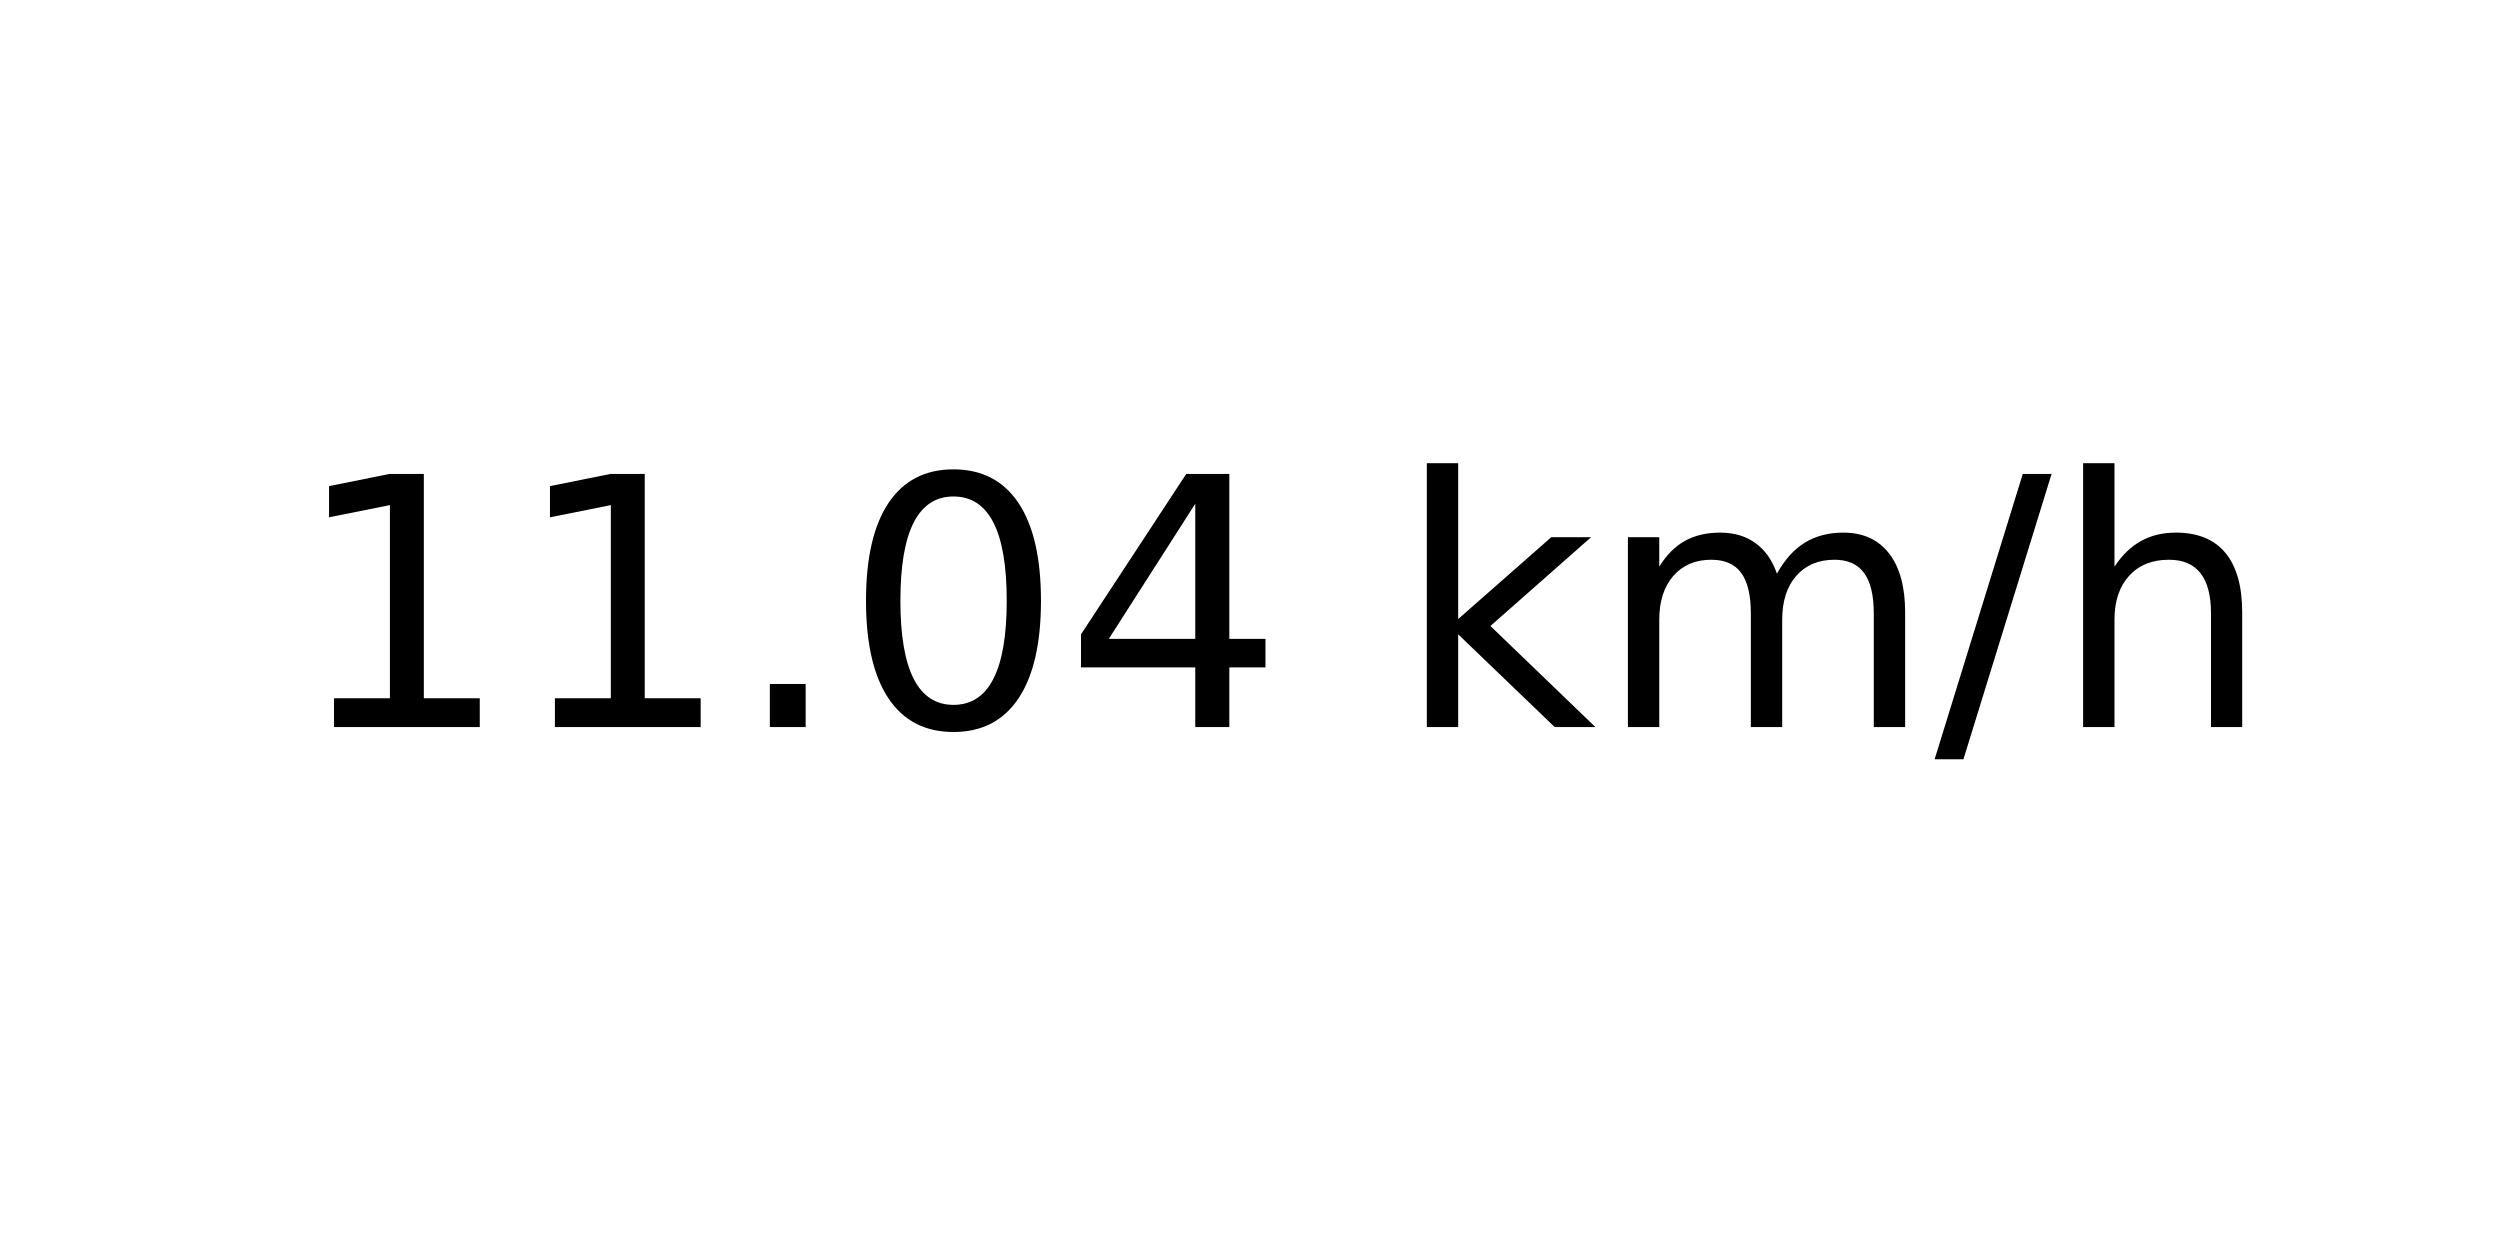
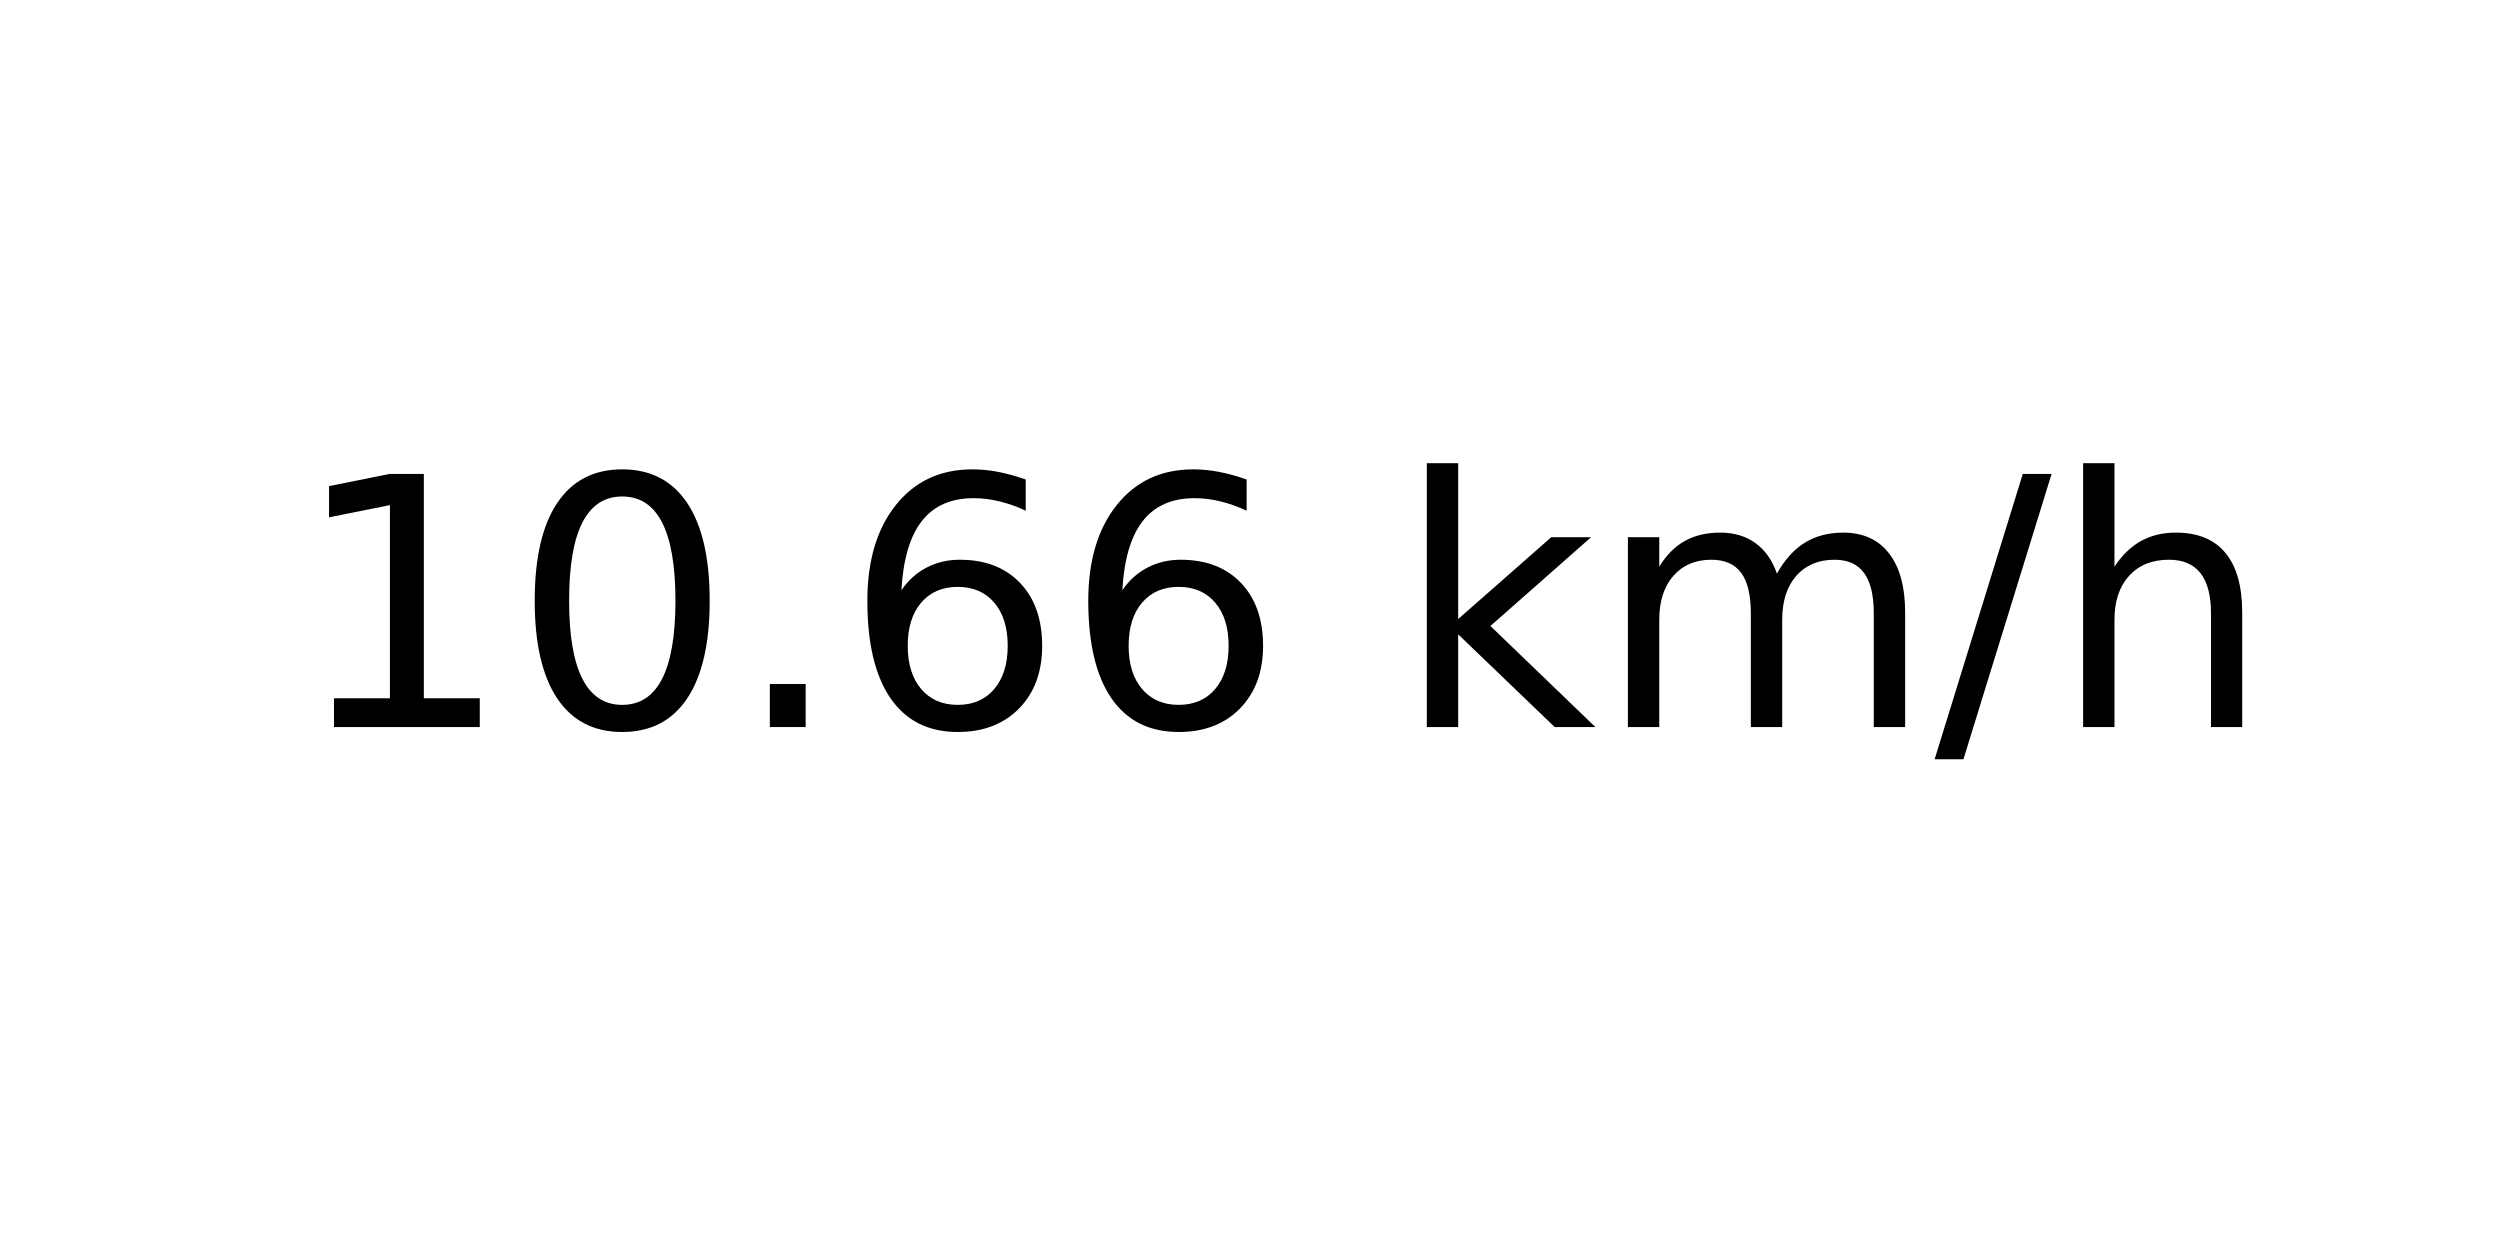
<svg xmlns="http://www.w3.org/2000/svg" xmlns:xlink="http://www.w3.org/1999/xlink" width="72pt" height="36pt" viewBox="0 0 72 36" version="1.1">
  <defs>
    <style type="text/css">*{stroke-linejoin: round; stroke-linecap: butt}</style>
  </defs>
  <g id="figure_1">
    <g id="axes_1">
      <g id="text_1">
        <g transform="translate(8.378125 20.93937) scale(0.1 -0.1)">
          <defs>
            <path id="DejaVuSans-31" d="M 794 531  L 1825 531  L 1825 4091  L 703 3866  L 703 4441  L 1819 4666  L 2450 4666  L 2450 531  L 3481 531  L 3481 0  L 794 0  L 794 531  z " transform="scale(0.015625)" />
+             <path id="DejaVuSans-30" d="M 2034 4250  Q 1547 4250 1301 3770  Q 1056 3291 1056 2328  Q 1056 1369 1301 889  Q 1547 409 2034 409  Q 2525 409 2770 889  Q 3016 1369 3016 2328  Q 3016 3291 2770 3770  Q 2525 4250 2034 4250  z M 2034 4750  Q 2819 4750 3233 4129  Q 3647 3509 3647 2328  Q 3647 1150 3233 529  Q 2819 -91 2034 -91  Q 1250 -91 836 529  Q 422 1150 422 2328  Q 422 3509 836 4129  Q 1250 4750 2034 4750  z " transform="scale(0.015625)" />
            <path id="DejaVuSans-2e" d="M 684 794  L 1344 794  L 1344 0  L 684 0  L 684 794  z " transform="scale(0.015625)" />
-             <path id="DejaVuSans-30" d="M 2034 4250  Q 1547 4250 1301 3770  Q 1056 3291 1056 2328  Q 1056 1369 1301 889  Q 1547 409 2034 409  Q 2525 409 2770 889  Q 3016 1369 3016 2328  Q 3016 3291 2770 3770  Q 2525 4250 2034 4250  z M 2034 4750  Q 2819 4750 3233 4129  Q 3647 3509 3647 2328  Q 3647 1150 3233 529  Q 2819 -91 2034 -91  Q 1250 -91 836 529  Q 422 1150 422 2328  Q 422 3509 836 4129  Q 1250 4750 2034 4750  z " transform="scale(0.015625)" />
-             <path id="DejaVuSans-34" d="M 2419 4116  L 825 1625  L 2419 1625  L 2419 4116  z M 2253 4666  L 3047 4666  L 3047 1625  L 3713 1625  L 3713 1100  L 3047 1100  L 3047 0  L 2419 0  L 2419 1100  L 313 1100  L 313 1709  L 2253 4666  z " transform="scale(0.015625)" />
+             <path id="DejaVuSans-36" d="M 2113 2584  Q 1688 2584 1439 2293  Q 1191 2003 1191 1497  Q 1191 994 1439 701  Q 1688 409 2113 409  Q 2538 409 2786 701  Q 3034 994 3034 1497  Q 3034 2003 2786 2293  Q 2538 2584 2113 2584  z M 3366 4563  L 3366 3988  Q 3128 4100 2886 4159  Q 2644 4219 2406 4219  Q 1781 4219 1451 3797  Q 1122 3375 1075 2522  Q 1259 2794 1537 2939  Q 1816 3084 2150 3084  Q 2853 3084 3261 2657  Q 3669 2231 3669 1497  Q 3669 778 3244 343  Q 2819 -91 2113 -91  Q 1303 -91 875 529  Q 447 1150 447 2328  Q 447 3434 972 4092  Q 1497 4750 2381 4750  Q 2619 4750 2861 4703  Q 3103 4656 3366 4563  z " transform="scale(0.015625)" />
            <path id="DejaVuSans-20" transform="scale(0.015625)" />
            <path id="DejaVuSans-6b" d="M 581 4863  L 1159 4863  L 1159 1991  L 2875 3500  L 3609 3500  L 1753 1863  L 3688 0  L 2938 0  L 1159 1709  L 1159 0  L 581 0  L 581 4863  z " transform="scale(0.015625)" />
            <path id="DejaVuSans-6d" d="M 3328 2828  Q 3544 3216 3844 3400  Q 4144 3584 4550 3584  Q 5097 3584 5394 3201  Q 5691 2819 5691 2113  L 5691 0  L 5113 0  L 5113 2094  Q 5113 2597 4934 2840  Q 4756 3084 4391 3084  Q 3944 3084 3684 2787  Q 3425 2491 3425 1978  L 3425 0  L 2847 0  L 2847 2094  Q 2847 2600 2669 2842  Q 2491 3084 2119 3084  Q 1678 3084 1418 2786  Q 1159 2488 1159 1978  L 1159 0  L 581 0  L 581 3500  L 1159 3500  L 1159 2956  Q 1356 3278 1631 3431  Q 1906 3584 2284 3584  Q 2666 3584 2933 3390  Q 3200 3197 3328 2828  z " transform="scale(0.015625)" />
            <path id="DejaVuSans-2f" d="M 1625 4666  L 2156 4666  L 531 -594  L 0 -594  L 1625 4666  z " transform="scale(0.015625)" />
            <path id="DejaVuSans-68" d="M 3513 2113  L 3513 0  L 2938 0  L 2938 2094  Q 2938 2591 2744 2837  Q 2550 3084 2163 3084  Q 1697 3084 1428 2787  Q 1159 2491 1159 1978  L 1159 0  L 581 0  L 581 4863  L 1159 4863  L 1159 2956  Q 1366 3272 1645 3428  Q 1925 3584 2291 3584  Q 2894 3584 3203 3211  Q 3513 2838 3513 2113  z " transform="scale(0.015625)" />
          </defs>
          <use xlink:href="#DejaVuSans-31" />
-           <use xlink:href="#DejaVuSans-31" x="63.623" />
+           <use xlink:href="#DejaVuSans-30" x="63.623" />
          <use xlink:href="#DejaVuSans-2e" x="127.246" />
-           <use xlink:href="#DejaVuSans-30" x="159.033" />
-           <use xlink:href="#DejaVuSans-34" x="222.656" />
+           <use xlink:href="#DejaVuSans-36" x="159.033" />
+           <use xlink:href="#DejaVuSans-36" x="222.656" />
          <use xlink:href="#DejaVuSans-20" x="286.279" />
          <use xlink:href="#DejaVuSans-6b" x="318.066" />
          <use xlink:href="#DejaVuSans-6d" x="375.977" />
          <use xlink:href="#DejaVuSans-2f" x="473.389" />
          <use xlink:href="#DejaVuSans-68" x="507.08" />
        </g>
      </g>
    </g>
  </g>
</svg>
